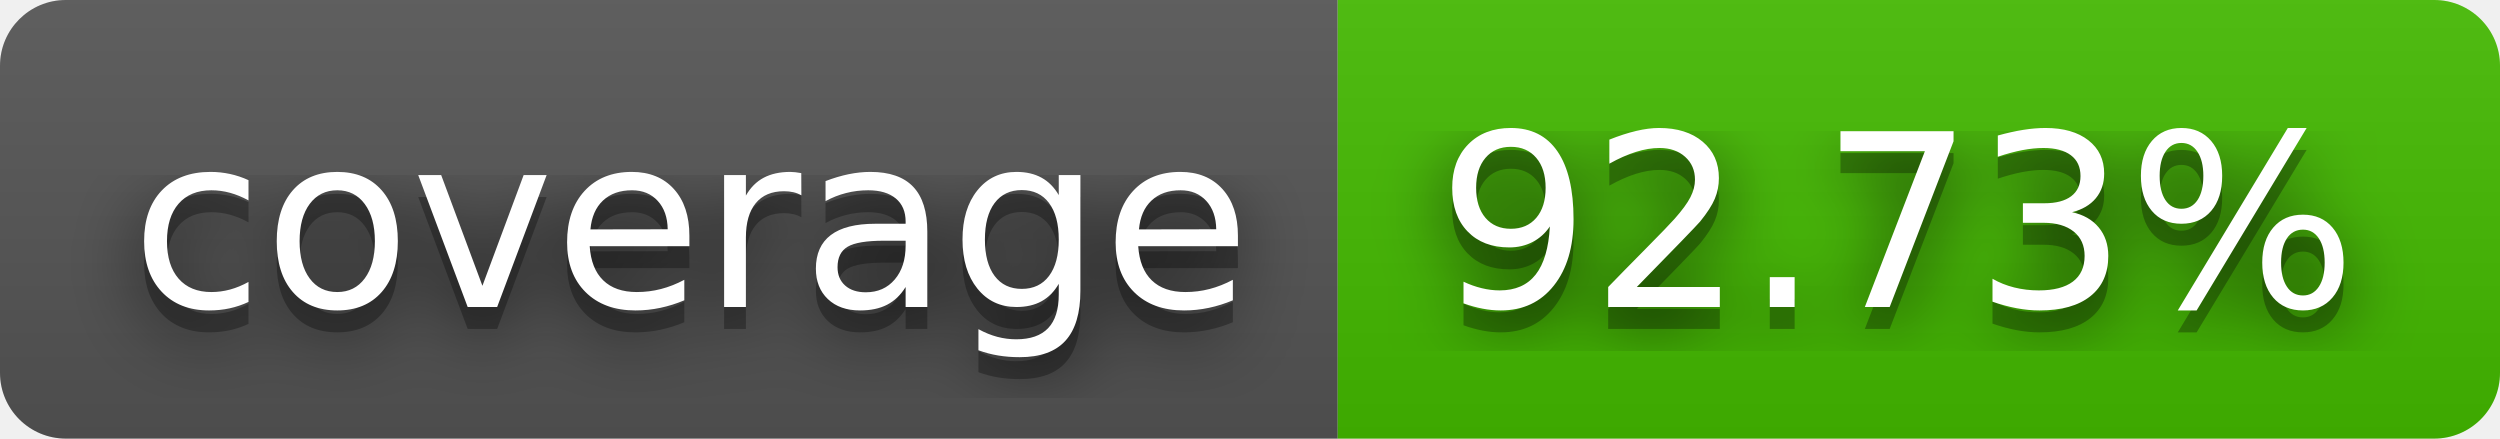
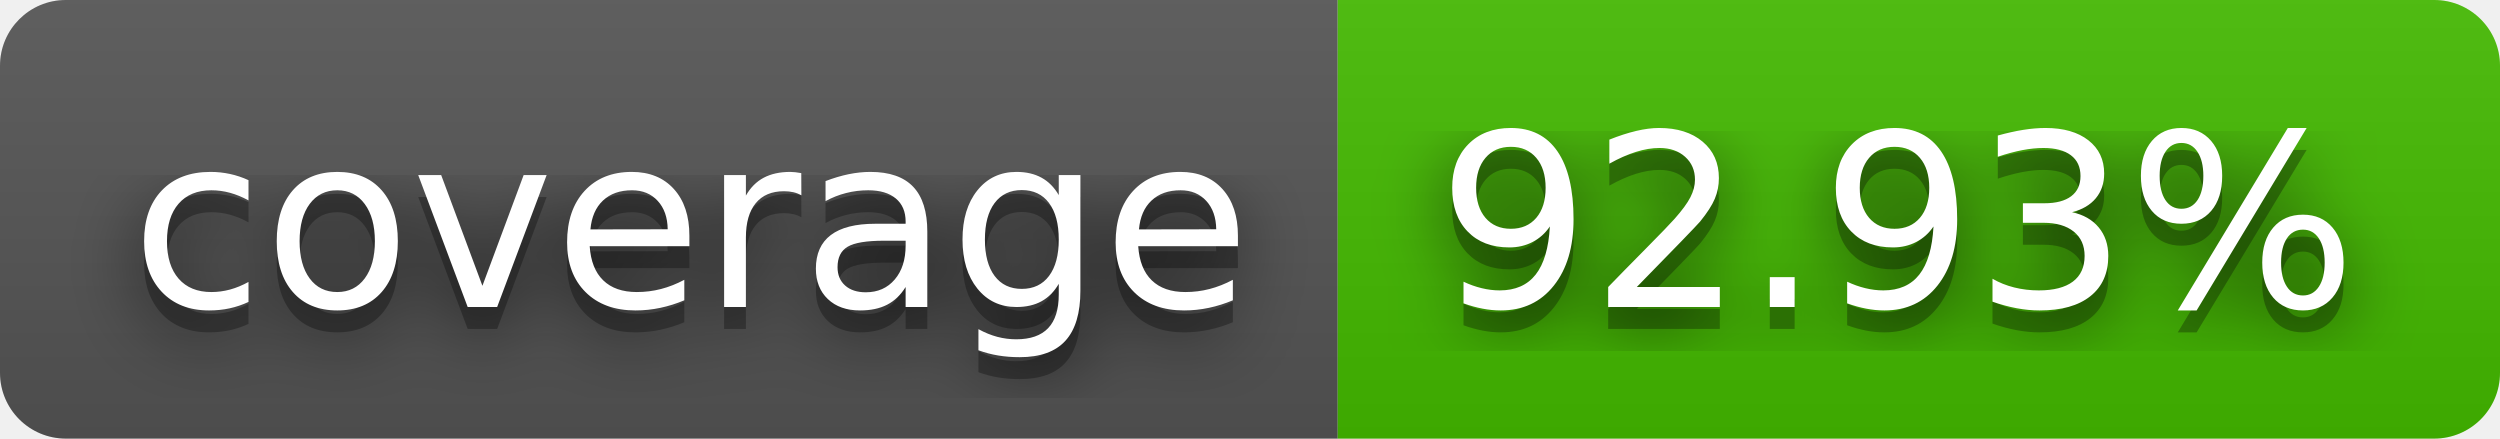
- <svg xmlns="http://www.w3.org/2000/svg" width="114" height="20" role="img" aria-label="coverage: 92.73%">
+ <svg xmlns="http://www.w3.org/2000/svg" width="114" height="20" role="img" aria-label="coverage: 92.93%">
  <filter id="blur">
    <feGaussianBlur stdDeviation="16" />
  </filter>
  <linearGradient id="s" x2="0" y2="100%">
    <stop offset="0" stop-color="#bbb" stop-opacity=".1" />
    <stop offset="1" stop-opacity=".1" />
  </linearGradient>
  <clipPath id="r">
    <rect width="114" height="20" rx="3" />
  </clipPath>
  <g clip-path="url(#r)">
    <rect width="61" height="20" fill="#555" />
    <rect x="61" width="53" height="20" fill="#4b0" />
    <rect width="114" height="20" fill="url(#s)" />
  </g>
  <g fill="#fff" text-anchor="middle" font-family="Verdana,Geneva,DejaVu Sans,sans-serif" text-rendering="geometricPrecision" font-size="110">
    <g transform="scale(.1)">
      <g aria-hidden="true" fill="#010101">
        <text x="315" y="150" fill-opacity=".8" filter="url(#blur)" textLength="510">coverage</text>
        <text x="315" y="150" fill-opacity=".3" textLength="510">coverage</text>
      </g>
      <text x="315" y="140" textLength="510">coverage</text>
    </g>
    <g transform="scale(.1)">
      <g aria-hidden="true" fill="#010101">
-         <text x="865" y="150" fill-opacity=".8" filter="url(#blur)" textLength="430">92.73%</text>
-         <text x="865" y="150" fill-opacity=".3" textLength="430">92.73%</text>
+         <text x="865" y="150" fill-opacity=".8" filter="url(#blur)" textLength="430">92.93%</text>
+         <text x="865" y="150" fill-opacity=".3" textLength="430">92.93%</text>
      </g>
-       <text x="865" y="140" textLength="430">92.73%</text>
+       <text x="865" y="140" textLength="430">92.93%</text>
    </g>
  </g>
</svg>
